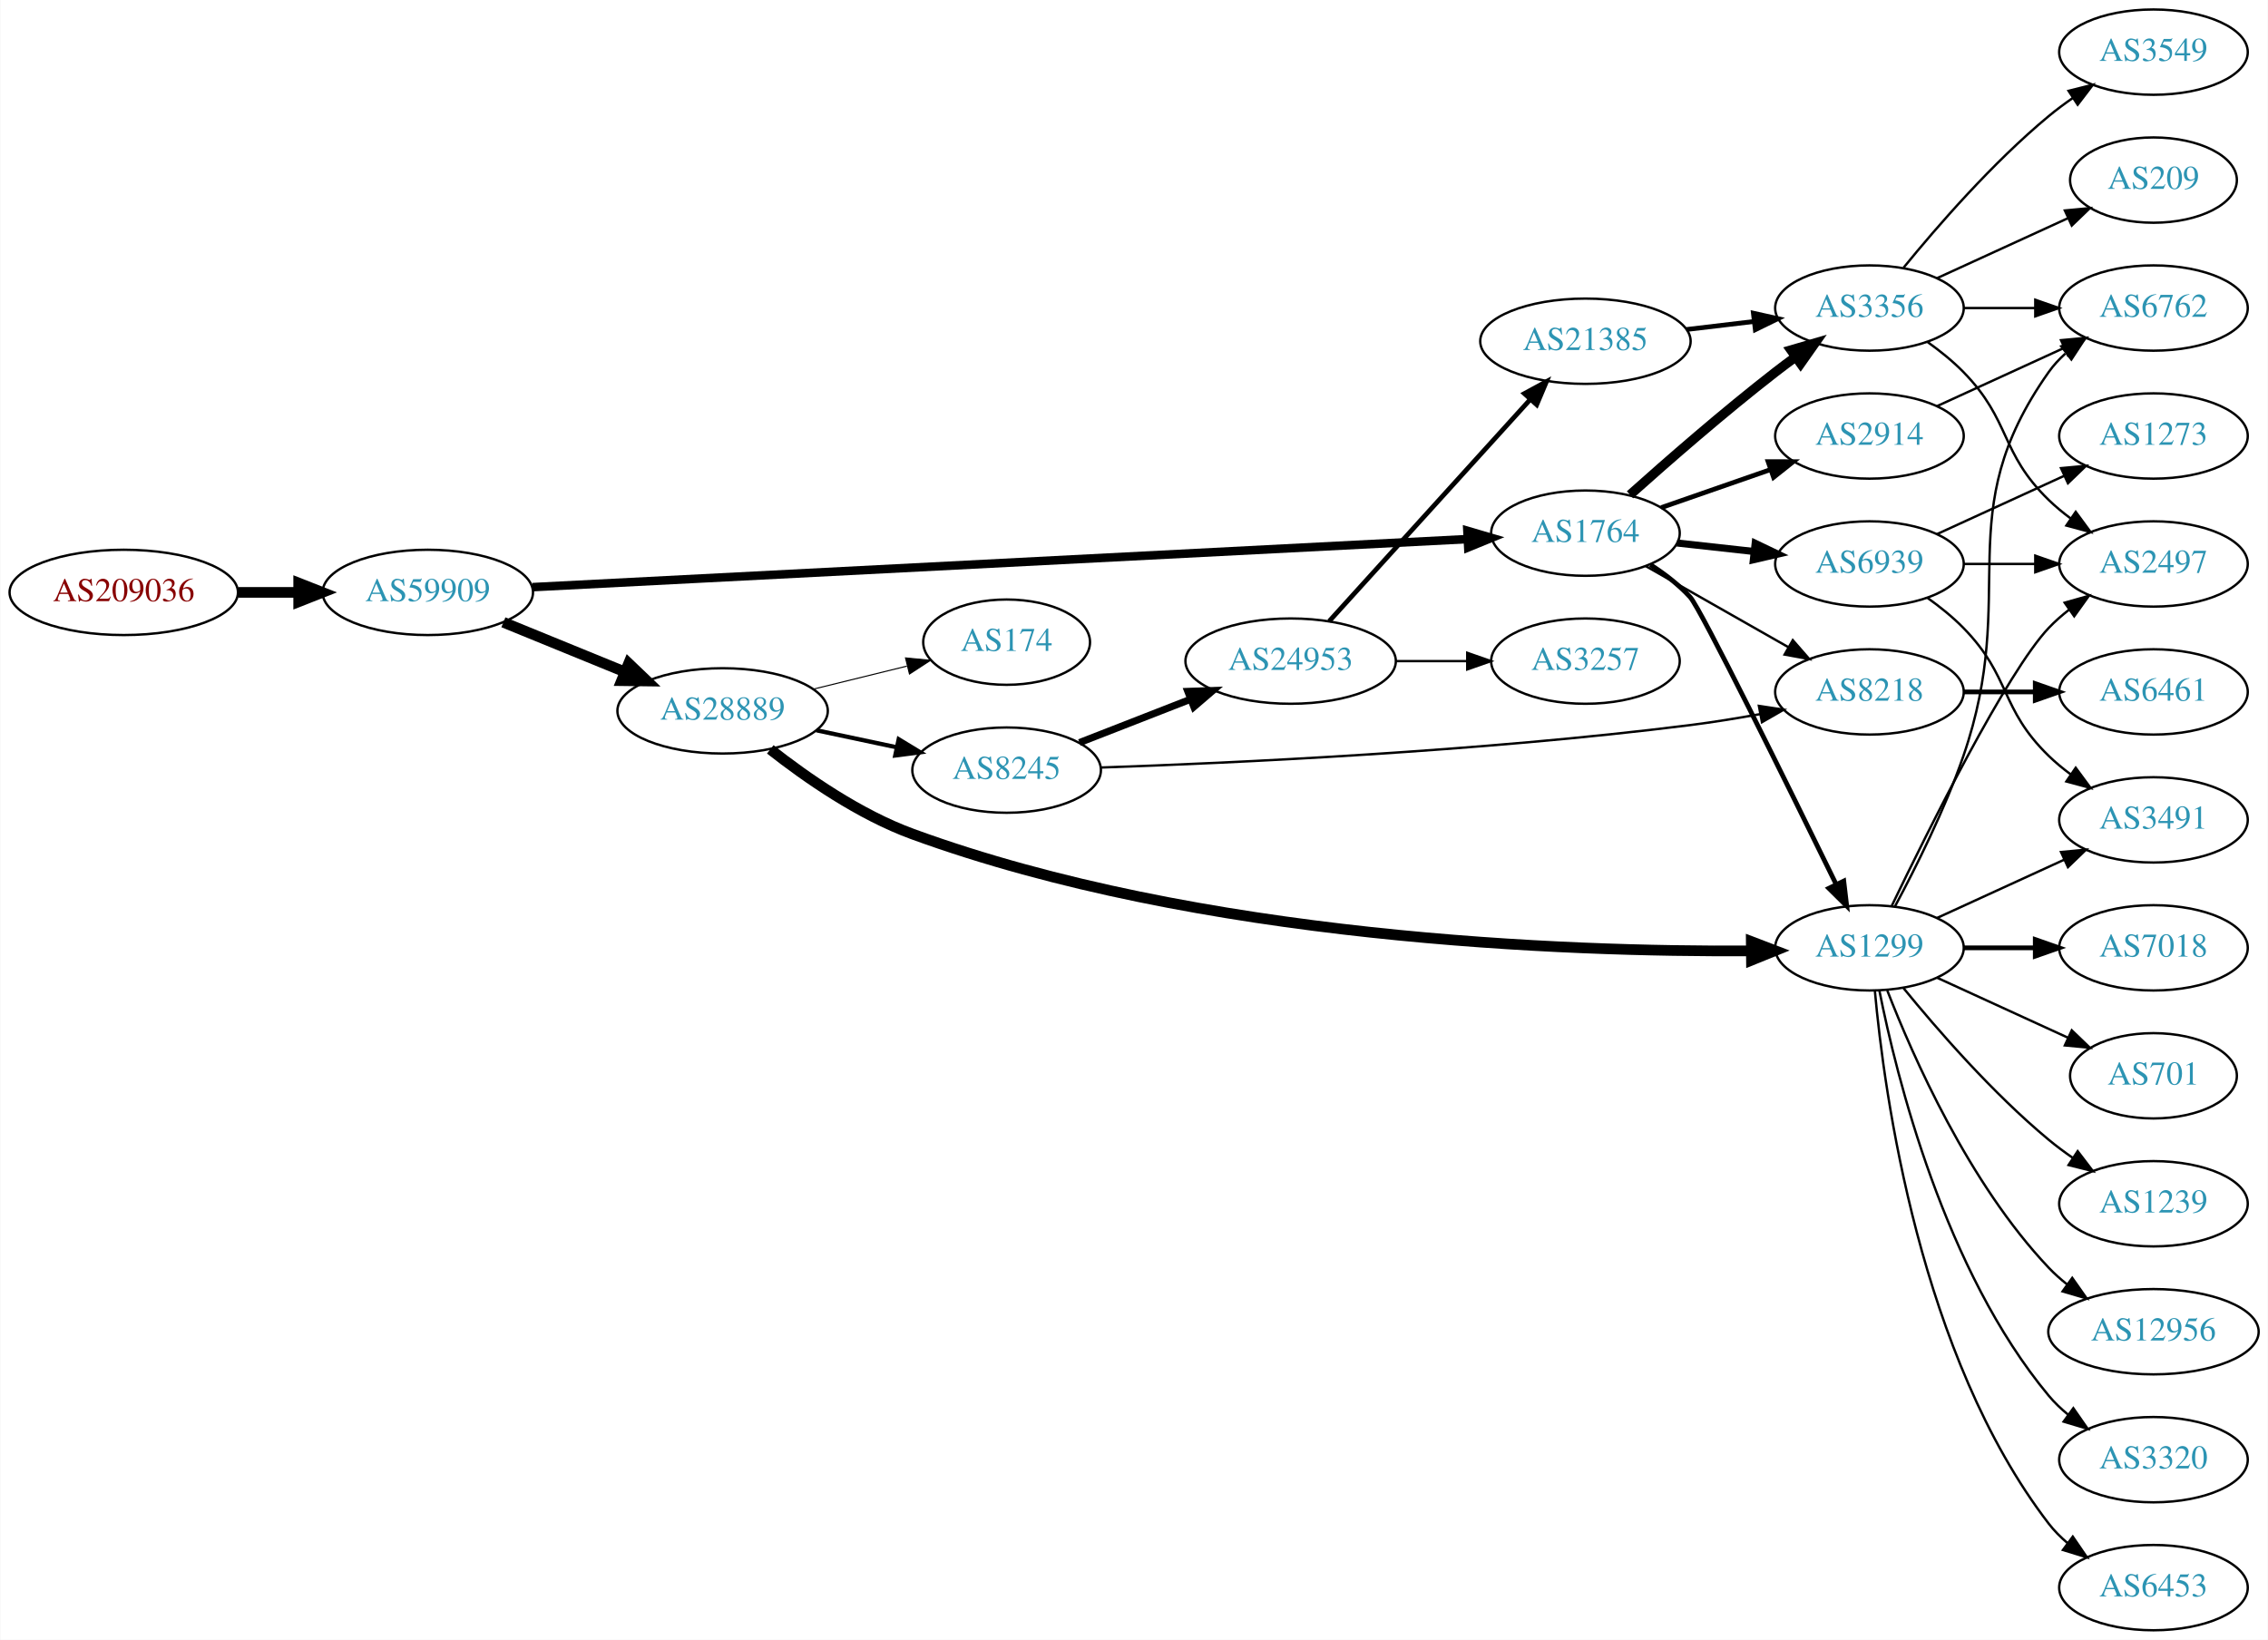
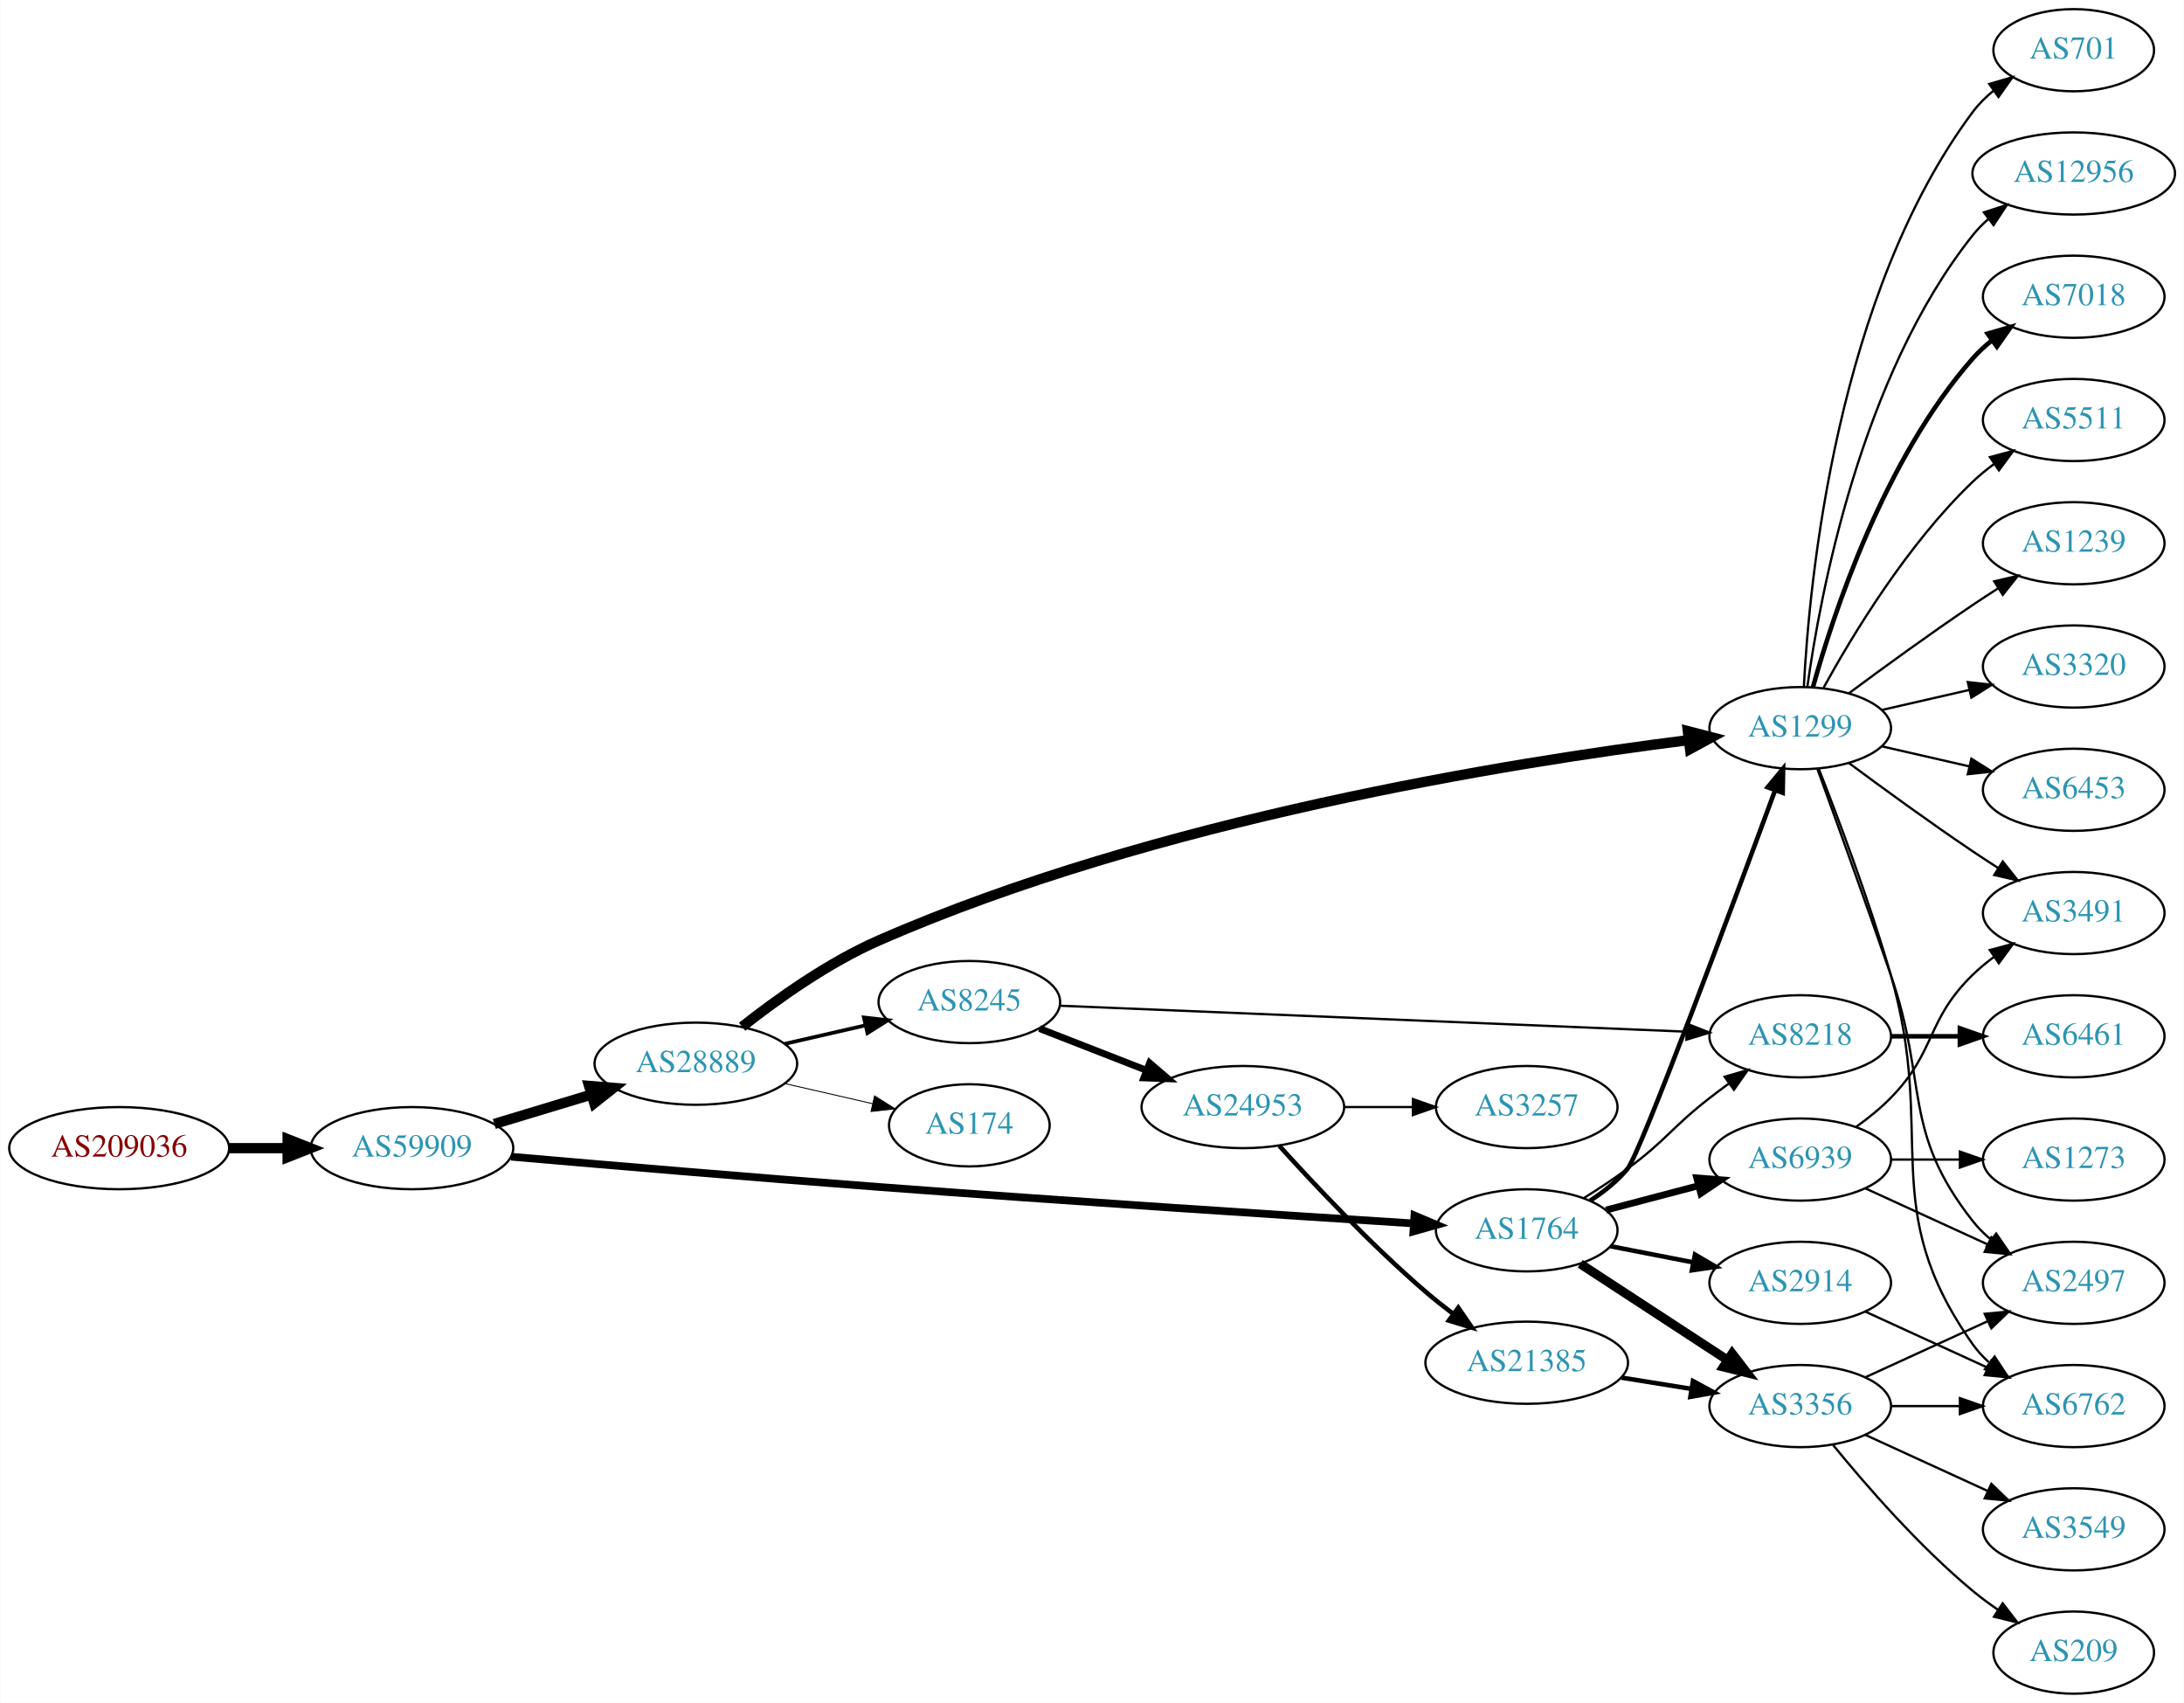
- <svg xmlns="http://www.w3.org/2000/svg" xmlns:xlink="http://www.w3.org/1999/xlink" width="957pt" height="692pt" viewBox="0.00 0.00 956.74 692.00">
-   <g id="graph0" class="graph" transform="scale(1 1) rotate(0) translate(4 688)">
-     <polygon fill="white" stroke="none" points="-4,4 -4,-688 952.738,-688 952.738,4 -4,4" />
+ <svg xmlns="http://www.w3.org/2000/svg" xmlns:xlink="http://www.w3.org/1999/xlink" width="957pt" height="746pt" viewBox="0.00 0.00 956.74 746.00">
+   <g id="graph0" class="graph" transform="scale(1 1) rotate(0) translate(4 742)">
+     <polygon fill="white" stroke="none" points="-4,4 -4,-742 952.738,-742 952.738,4 -4,4" />
    <g id="node1" class="node">
      <g id="a_node1">
        <a xlink:href="/asn/209036" xlink:title="AS209036 ~ Groebl Guenter [AT]">
-           <ellipse fill="#ffffff" stroke="black" cx="48.096" cy="-438" rx="48.192" ry="18" />
-           <text text-anchor="middle" x="48.096" y="-434.3" font-family="Times,serif" font-size="14.00" fill="#880000">AS209036</text>
+           <ellipse fill="#ffffff" stroke="black" cx="48.096" cy="-239" rx="48.192" ry="18" />
+           <text text-anchor="middle" x="48.096" y="-235.3" font-family="Times,serif" font-size="14.00" fill="#880000">AS209036</text>
        </a>
      </g>
    </g>
    <g id="node2" class="node">
      <g id="a_node2">
        <a xlink:href="/asn/59909" xlink:title="AS59909 ~ Tele-Tec GmbH [AT]">
-           <ellipse fill="#ffffff" stroke="black" cx="176.388" cy="-438" rx="44.393" ry="18" />
-           <text text-anchor="middle" x="176.388" y="-434.3" font-family="Times,serif" font-size="14.00" fill="#2c94b3">AS59909</text>
+           <ellipse fill="#ffffff" stroke="black" cx="176.388" cy="-239" rx="44.393" ry="18" />
+           <text text-anchor="middle" x="176.388" y="-235.3" font-family="Times,serif" font-size="14.00" fill="#2c94b3">AS59909</text>
        </a>
      </g>
    </g>
    <g id="edge1" class="edge">
-       <path fill="none" stroke="black" stroke-width="4.5" d="M96.481,-438C104.742,-438 113.386,-438 121.799,-438" />
-       <polygon fill="black" stroke="black" stroke-width="4.5" points="121.904,-441.938 131.904,-438 121.904,-434.063 121.904,-441.938" />
+       <path fill="none" stroke="black" stroke-width="4.5" d="M96.481,-239C104.742,-239 113.386,-239 121.799,-239" />
+       <polygon fill="black" stroke="black" stroke-width="4.5" points="121.904,-242.938 131.904,-239 121.904,-235.063 121.904,-242.938" />
    </g>
    <g id="node3" class="node">
      <g id="a_node3">
        <a xlink:href="/asn/28889" xlink:title="AS28889 ~ LINZNET-AS [AT]">
-           <ellipse fill="#ffffff" stroke="black" cx="300.78" cy="-388" rx="44.393" ry="18" />
-           <text text-anchor="middle" x="300.78" y="-384.3" font-family="Times,serif" font-size="14.00" fill="#2c94b3">AS28889</text>
+           <ellipse fill="#ffffff" stroke="black" cx="300.78" cy="-276" rx="44.393" ry="18" />
+           <text text-anchor="middle" x="300.78" y="-272.3" font-family="Times,serif" font-size="14.00" fill="#2c94b3">AS28889</text>
        </a>
      </g>
    </g>
    <g id="edge2" class="edge">
-       <path fill="none" stroke="black" stroke-width="4.5" d="M208.272,-425.383C223.782,-419.047 242.767,-411.291 259.416,-404.489" />
-       <polygon fill="black" stroke="black" stroke-width="4.5" points="261.137,-408.04 268.905,-400.613 258.158,-400.75 261.137,-408.04" />
+       <path fill="none" stroke="black" stroke-width="4.5" d="M212.46,-249.603C225.647,-253.589 240.827,-258.178 254.793,-262.4" />
+       <polygon fill="black" stroke="black" stroke-width="4.5" points="253.99,-266.271 264.702,-265.396 256.269,-258.733 253.99,-266.271" />
    </g>
    <g id="node4" class="node">
      <g id="a_node4">
        <a xlink:href="/asn/1764" xlink:title="AS1764 ~ NEXTLAYER-AS [AT]">
-           <ellipse fill="#ffffff" stroke="black" cx="664.857" cy="-463" rx="39.794" ry="18" />
-           <text text-anchor="middle" x="664.857" y="-459.3" font-family="Times,serif" font-size="14.00" fill="#2c94b3">AS1764</text>
+           <ellipse fill="#ffffff" stroke="black" cx="664.857" cy="-203" rx="39.794" ry="18" />
+           <text text-anchor="middle" x="664.857" y="-199.3" font-family="Times,serif" font-size="14.00" fill="#2c94b3">AS1764</text>
        </a>
      </g>
    </g>
    <g id="edge3" class="edge">
-       <path fill="none" stroke="black" stroke-width="3.6" d="M220.558,-440.219C310.996,-444.866 519.825,-455.598 615,-460.489" />
-       <polygon fill="black" stroke="black" stroke-width="3.6" points="615.046,-463.996 625.213,-461.014 615.405,-457.005 615.046,-463.996" />
+       <path fill="none" stroke="black" stroke-width="3.375" d="M219.874,-235.25C261.049,-231.664 325.271,-226.196 380.976,-222 463.224,-215.804 559.002,-209.579 615.357,-206.017" />
+       <polygon fill="black" stroke="black" stroke-width="3.375" points="615.649,-209.506 625.409,-205.384 615.208,-202.52 615.649,-209.506" />
    </g>
    <g id="node5" class="node">
      <g id="a_node5">
        <a xlink:href="/asn/8245" xlink:title="AS8245 ~ Video-Broadcast GmbH [AT]">
-           <ellipse fill="#ffffff" stroke="black" cx="420.622" cy="-363" rx="39.794" ry="18" />
-           <text text-anchor="middle" x="420.622" y="-359.3" font-family="Times,serif" font-size="14.00" fill="#2c94b3">AS8245</text>
+           <ellipse fill="#ffffff" stroke="black" cx="420.622" cy="-303" rx="39.794" ry="18" />
+           <text text-anchor="middle" x="420.622" y="-299.3" font-family="Times,serif" font-size="14.00" fill="#2c94b3">AS8245</text>
        </a>
      </g>
    </g>
    <g id="edge4" class="edge">
-       <path fill="none" stroke="black" stroke-width="1.8" d="M340.366,-379.814C351.158,-377.524 362.988,-375.015 374.14,-372.649" />
-       <polygon fill="black" stroke="black" stroke-width="1.8" points="375.085,-376.026 384.141,-370.527 373.632,-369.179 375.085,-376.026" />
+       <path fill="none" stroke="black" stroke-width="1.636" d="M339.714,-284.692C350.955,-287.267 363.368,-290.111 374.991,-292.774" />
+       <polygon fill="black" stroke="black" stroke-width="1.636" points="374.424,-296.235 384.953,-295.057 375.987,-289.412 374.424,-296.235" />
    </g>
    <g id="node6" class="node">
      <g id="a_node6">
        <a xlink:href="/asn/174" xlink:title="AS174 ~ Cogent Communications [US]">
-           <ellipse fill="#ffffff" stroke="black" cx="420.622" cy="-417" rx="35.194" ry="18" />
-           <text text-anchor="middle" x="420.622" y="-413.3" font-family="Times,serif" font-size="14.00" fill="#2c94b3">AS174</text>
+           <ellipse fill="#ffffff" stroke="black" cx="420.622" cy="-249" rx="35.194" ry="18" />
+           <text text-anchor="middle" x="420.622" y="-245.3" font-family="Times,serif" font-size="14.00" fill="#2c94b3">AS174</text>
        </a>
      </g>
    </g>
    <g id="edge5" class="edge">
-       <path fill="none" stroke="black" stroke-width="0.45" d="M339.066,-397.176C351.623,-400.266 365.702,-403.731 378.535,-406.889" />
-       <polygon fill="black" stroke="black" stroke-width="0.45" points="377.96,-410.352 388.506,-409.343 379.632,-403.554 377.96,-410.352" />
+       <path fill="none" stroke="black" stroke-width="0.409" d="M339.714,-267.308C352.032,-264.486 365.756,-261.342 378.307,-258.466" />
+       <polygon fill="black" stroke="black" stroke-width="0.409" points="379.106,-261.874 388.072,-256.229 377.543,-255.051 379.106,-261.874" />
    </g>
    <g id="node7" class="node">
      <g id="a_node7">
        <a xlink:href="/asn/1299" xlink:title="AS1299 ~ Telia Carrier [EU]">
-           <ellipse fill="#ffffff" stroke="black" cx="784.7" cy="-288" rx="39.794" ry="18" />
-           <text text-anchor="middle" x="784.7" y="-284.3" font-family="Times,serif" font-size="14.00" fill="#2c94b3">AS1299</text>
+           <ellipse fill="#ffffff" stroke="black" cx="784.7" cy="-423" rx="39.794" ry="18" />
+           <text text-anchor="middle" x="784.7" y="-419.3" font-family="Times,serif" font-size="14.00" fill="#2c94b3">AS1299</text>
        </a>
      </g>
    </g>
    <g id="edge6" class="edge">
-       <path fill="none" stroke="black" stroke-width="4.5" d="M320.899,-371.759C336.139,-359.771 358.57,-344.174 380.976,-336 502.432,-291.691 656.837,-286.249 734.444,-286.715" />
-       <polygon fill="black" stroke="black" stroke-width="4.5" points="734.836,-290.656 744.874,-286.816 734.913,-282.782 734.836,-290.656" />
-     </g>
-     <g id="edge22" class="edge">
-       <path fill="none" stroke="black" stroke-width="2" d="M692.272,-449.673C698.278,-445.823 704.284,-441.226 709.053,-436 713.531,-431.092 750.401,-356.232 770.594,-314.909" />
-       <polygon fill="black" stroke="black" stroke-width="2" points="773.862,-316.192 775.103,-305.67 767.571,-313.122 773.862,-316.192" />
+       <path fill="none" stroke="black" stroke-width="4.5" d="M321.069,-292.194C336.4,-304.283 358.872,-320.322 380.976,-330 502.298,-383.12 658.017,-407.985 735.47,-417.726" />
+       <polygon fill="black" stroke="black" stroke-width="4.5" points="735.463,-421.692 745.868,-419.001 736.422,-413.876 735.463,-421.692" />
+     </g>
+     <g id="edge14" class="edge">
+       <path fill="none" stroke="black" stroke-width="2" d="M692.644,-216.004C698.638,-219.864 704.546,-224.546 709.053,-230 714.604,-236.718 754.635,-344.158 773.68,-395.754" />
+       <polygon fill="black" stroke="black" stroke-width="2" points="770.45,-397.11 777.193,-405.282 777.018,-394.689 770.45,-397.11" />
    </g>
    <g id="node9" class="node">
      <g id="a_node9">
        <a xlink:href="/asn/8218" xlink:title="AS8218 ~ legacy Neotelecoms [FR]">
-           <ellipse fill="#ffffff" stroke="black" cx="784.7" cy="-396" rx="39.794" ry="18" />
-           <text text-anchor="middle" x="784.7" y="-392.3" font-family="Times,serif" font-size="14.00" fill="#2c94b3">AS8218</text>
-         </a>
-       </g>
-     </g>
-     <g id="edge25" class="edge">
-       <path fill="none" stroke="black" d="M690.274,-449.118C707.734,-439.191 731.434,-425.716 750.595,-414.822" />
-       <polygon fill="black" stroke="black" points="752.35,-417.85 759.314,-409.865 748.891,-411.765 752.35,-417.85" />
-     </g>
-     <g id="node12" class="node">
-       <g id="a_node12">
+           <ellipse fill="#ffffff" stroke="black" cx="784.7" cy="-288" rx="39.794" ry="18" />
+           <text text-anchor="middle" x="784.7" y="-284.3" font-family="Times,serif" font-size="14.00" fill="#2c94b3">AS8218</text>
+         </a>
+       </g>
+     </g>
+     <g id="edge16" class="edge">
+       <path fill="none" stroke="black" d="M690.052,-217.221C696.364,-221.173 703.071,-225.595 709.053,-230 726.055,-242.521 728.377,-248.048 745.053,-261 747.786,-263.123 750.671,-265.281 753.582,-267.405" />
+       <polygon fill="black" stroke="black" points="751.583,-270.278 761.754,-273.242 755.651,-264.581 751.583,-270.278" />
+     </g>
+     <g id="node13" class="node">
+       <g id="a_node13">
+         <a xlink:href="/asn/2914" xlink:title="AS2914 ~ NTT America, Inc. [US]">
+           <ellipse fill="#ffffff" stroke="black" cx="784.7" cy="-180" rx="39.794" ry="18" />
+           <text text-anchor="middle" x="784.7" y="-176.3" font-family="Times,serif" font-size="14.00" fill="#2c94b3">AS2914</text>
+         </a>
+       </g>
+     </g>
+     <g id="edge12" class="edge">
+       <path fill="none" stroke="black" stroke-width="2" d="M701.533,-196.037C712.965,-193.806 725.787,-191.303 737.84,-188.951" />
+       <polygon fill="black" stroke="black" stroke-width="2" points="738.593,-192.37 747.738,-187.019 737.252,-185.499 738.593,-192.37" />
+     </g>
+     <g id="node14" class="node">
+       <g id="a_node14">
        <a xlink:href="/asn/3356" xlink:title="AS3356 ~ Level 3 Parent, LLC [US]">
-           <ellipse fill="#ffffff" stroke="black" cx="784.7" cy="-558" rx="39.794" ry="18" />
-           <text text-anchor="middle" x="784.7" y="-554.3" font-family="Times,serif" font-size="14.00" fill="#2c94b3">AS3356</text>
-         </a>
-       </g>
-     </g>
-     <g id="edge24" class="edge">
-       <path fill="none" stroke="black" stroke-width="4" d="M683.671,-479.191C699.448,-493.311 723.286,-514.119 745.053,-531 747.788,-533.121 750.673,-535.278 753.585,-537.401" />
-       <polygon fill="black" stroke="black" stroke-width="4" points="751.586,-540.274 761.758,-543.236 755.654,-534.577 751.586,-540.274" />
-     </g>
-     <g id="node22" class="node">
-       <g id="a_node22">
-         <a xlink:href="/asn/2914" xlink:title="AS2914 ~ NTT America, Inc. [US]">
-           <ellipse fill="#ffffff" stroke="black" cx="784.7" cy="-504" rx="39.794" ry="18" />
-           <text text-anchor="middle" x="784.7" y="-500.3" font-family="Times,serif" font-size="14.00" fill="#2c94b3">AS2914</text>
-         </a>
-       </g>
-     </g>
-     <g id="edge21" class="edge">
-       <path fill="none" stroke="black" stroke-width="2" d="M696.819,-473.772C710.915,-478.677 727.792,-484.548 742.905,-489.807" />
-       <polygon fill="black" stroke="black" stroke-width="2" points="741.941,-493.177 752.535,-493.157 744.241,-486.566 741.941,-493.177" />
-     </g>
-     <g id="node23" class="node">
-       <g id="a_node23">
+           <ellipse fill="#ffffff" stroke="black" cx="784.7" cy="-126" rx="39.794" ry="18" />
+           <text text-anchor="middle" x="784.7" y="-122.3" font-family="Times,serif" font-size="14.00" fill="#2c94b3">AS3356</text>
+         </a>
+       </g>
+     </g>
+     <g id="edge13" class="edge">
+       <path fill="none" stroke="black" stroke-width="4" d="M688.3,-188.336C706.565,-176.401 732.542,-159.427 752.778,-146.205" />
+       <polygon fill="black" stroke="black" stroke-width="4" points="754.884,-149.01 761.34,-140.61 751.055,-143.15 754.884,-149.01" />
+     </g>
+     <g id="node15" class="node">
+       <g id="a_node15">
        <a xlink:href="/asn/6939" xlink:title="AS6939 ~ Hurricane Electric LLC [US]">
-           <ellipse fill="#ffffff" stroke="black" cx="784.7" cy="-450" rx="39.794" ry="18" />
-           <text text-anchor="middle" x="784.7" y="-446.3" font-family="Times,serif" font-size="14.00" fill="#2c94b3">AS6939</text>
-         </a>
-       </g>
-     </g>
-     <g id="edge23" class="edge">
-       <path fill="none" stroke="black" stroke-width="3" d="M703.467,-458.851C713.778,-457.713 725.096,-456.465 735.896,-455.274" />
-       <polygon fill="black" stroke="black" stroke-width="3" points="736.487,-458.73 746.043,-454.154 735.719,-451.772 736.487,-458.73" />
+           <ellipse fill="#ffffff" stroke="black" cx="784.7" cy="-234" rx="39.794" ry="18" />
+           <text text-anchor="middle" x="784.7" y="-230.3" font-family="Times,serif" font-size="14.00" fill="#2c94b3">AS6939</text>
+         </a>
+       </g>
+     </g>
+     <g id="edge15" class="edge">
+       <path fill="none" stroke="black" stroke-width="3" d="M699.626,-211.883C712.2,-215.191 726.655,-218.994 739.993,-222.502" />
+       <polygon fill="black" stroke="black" stroke-width="3" points="739.364,-225.956 749.926,-225.115 741.145,-219.186 739.364,-225.956" />
    </g>
    <g id="node8" class="node">
      <g id="a_node8">
        <a xlink:href="/asn/24953" xlink:title="AS24953 ~ AS MACRO: AS-24953 (customers) [AT]">
-           <ellipse fill="#ffffff" stroke="black" cx="540.465" cy="-409" rx="44.393" ry="18" />
-           <text text-anchor="middle" x="540.465" y="-405.3" font-family="Times,serif" font-size="14.00" fill="#2c94b3">AS24953</text>
+           <ellipse fill="#ffffff" stroke="black" cx="540.465" cy="-257" rx="44.393" ry="18" />
+           <text text-anchor="middle" x="540.465" y="-253.3" font-family="Times,serif" font-size="14.00" fill="#2c94b3">AS24953</text>
        </a>
      </g>
    </g>
    <g id="edge7" class="edge">
-       <path fill="none" stroke="black" stroke-width="3" d="M451.359,-374.608C465.588,-380.162 482.855,-386.902 498.319,-392.939" />
-       <polygon fill="black" stroke="black" stroke-width="3" points="497.084,-396.214 507.672,-396.59 499.629,-389.693 497.084,-396.214" />
+       <path fill="none" stroke="black" stroke-width="3" d="M451.359,-291.392C465.588,-285.838 482.855,-279.098 498.319,-273.061" />
+       <polygon fill="black" stroke="black" stroke-width="3" points="499.629,-276.307 507.672,-269.41 497.084,-269.786 499.629,-276.307" />
    </g>
    <g id="edge8" class="edge">
-       <path fill="none" stroke="black" d="M460.35,-364.093C515.688,-365.986 620.489,-370.808 709.053,-382 718.665,-383.215 728.908,-384.885 738.629,-386.65" />
-       <polygon fill="black" stroke="black" points="738.048,-390.102 748.522,-388.508 739.34,-383.222 738.048,-390.102" />
-     </g>
-     <g id="node13" class="node">
-       <g id="a_node13">
-         <a xlink:href="/asn/6453" xlink:title="AS6453 ~ TATA COMMUNICATIONS (AMERICA) INC [US]">
-           <ellipse fill="#ffffff" stroke="black" cx="904.542" cy="-18" rx="39.794" ry="18" />
-           <text text-anchor="middle" x="904.542" y="-14.3" font-family="Times,serif" font-size="14.00" fill="#2c94b3">AS6453</text>
-         </a>
-       </g>
-     </g>
-     <g id="edge12" class="edge">
-       <path fill="none" stroke="black" d="M786.983,-269.883C790.882,-226.668 805.899,-115.869 860.346,-45 862.636,-42.02 865.356,-39.284 868.3,-36.795" />
-       <polygon fill="black" stroke="black" points="870.494,-39.527 876.477,-30.782 866.347,-33.888 870.494,-39.527" />
-     </g>
-     <g id="node14" class="node">
-       <g id="a_node14">
-         <a xlink:href="/asn/7018" xlink:title="AS7018 ~ AT&amp;T Services, Inc. [US]">
-           <ellipse fill="#ffffff" stroke="black" cx="904.542" cy="-288" rx="39.794" ry="18" />
-           <text text-anchor="middle" x="904.542" y="-284.3" font-family="Times,serif" font-size="14.00" fill="#2c94b3">AS7018</text>
-         </a>
-       </g>
-     </g>
-     <g id="edge13" class="edge">
-       <path fill="none" stroke="black" stroke-width="2" d="M824.612,-288C834.166,-288 844.515,-288 854.478,-288" />
-       <polygon fill="black" stroke="black" stroke-width="2" points="854.67,-291.5 864.67,-288 854.67,-284.5 854.67,-291.5" />
-     </g>
-     <g id="node15" class="node">
-       <g id="a_node15">
-         <a xlink:href="/asn/701" xlink:title="AS701 ~ UUNET [US]">
-           <ellipse fill="#ffffff" stroke="black" cx="904.542" cy="-234" rx="35.194" ry="18" />
-           <text text-anchor="middle" x="904.542" y="-230.3" font-family="Times,serif" font-size="14.00" fill="#2c94b3">AS701</text>
-         </a>
-       </g>
-     </g>
-     <g id="edge14" class="edge">
-       <path fill="none" stroke="black" d="M813.328,-275.339C829.745,-267.817 850.726,-258.202 868.323,-250.139" />
-       <polygon fill="black" stroke="black" points="870.067,-253.189 877.7,-245.842 867.151,-246.826 870.067,-253.189" />
+       <path fill="none" stroke="black" d="M460.371,-301.395C526.707,-298.647 661.898,-293.046 734.686,-290.031" />
+       <polygon fill="black" stroke="black" points="735.11,-293.516 744.956,-289.605 734.82,-286.522 735.11,-293.516" />
    </g>
    <g id="node16" class="node">
      <g id="a_node16">
-         <a xlink:href="/asn/1239" xlink:title="AS1239 ~ Sprint [US]">
-           <ellipse fill="#ffffff" stroke="black" cx="904.542" cy="-180" rx="39.794" ry="18" />
-           <text text-anchor="middle" x="904.542" y="-176.3" font-family="Times,serif" font-size="14.00" fill="#2c94b3">AS1239</text>
-         </a>
-       </g>
-     </g>
-     <g id="edge15" class="edge">
-       <path fill="none" stroke="black" d="M799.119,-270.935C813.233,-253.625 836.648,-226.655 860.346,-207 863.562,-204.332 867.063,-201.73 870.633,-199.259" />
-       <polygon fill="black" stroke="black" points="872.557,-202.183 878.99,-193.764 868.711,-196.334 872.557,-202.183" />
+         <a xlink:href="/asn/701" xlink:title="AS701 ~ UUNET [US]">
+           <ellipse fill="#ffffff" stroke="black" cx="904.542" cy="-720" rx="35.194" ry="18" />
+           <text text-anchor="middle" x="904.542" y="-716.3" font-family="Times,serif" font-size="14.00" fill="#2c94b3">AS701</text>
+         </a>
+       </g>
+     </g>
+     <g id="edge17" class="edge">
+       <path fill="none" stroke="black" d="M786.291,-441.023C788.668,-487.412 800.586,-612.893 860.346,-693 862.904,-696.429 866.038,-699.526 869.438,-702.295" />
+       <polygon fill="black" stroke="black" points="867.529,-705.232 877.712,-708.159 871.577,-699.521 867.529,-705.232" />
    </g>
    <g id="node17" class="node">
      <g id="a_node17">
        <a xlink:href="/asn/12956" xlink:title="AS12956 ~ TELXIUS [ES]">
-           <ellipse fill="#ffffff" stroke="black" cx="904.542" cy="-126" rx="44.393" ry="18" />
-           <text text-anchor="middle" x="904.542" y="-122.3" font-family="Times,serif" font-size="14.00" fill="#2c94b3">AS12956</text>
-         </a>
-       </g>
-     </g>
-     <g id="edge16" class="edge">
-       <path fill="none" stroke="black" d="M792.223,-270.006C802.973,-242.272 826.63,-188.571 860.346,-153 862.73,-150.485 865.397,-148.107 868.203,-145.883" />
-       <polygon fill="black" stroke="black" points="870.272,-148.707 876.365,-140.039 866.196,-143.015 870.272,-148.707" />
+           <ellipse fill="#ffffff" stroke="black" cx="904.542" cy="-666" rx="44.393" ry="18" />
+           <text text-anchor="middle" x="904.542" y="-662.3" font-family="Times,serif" font-size="14.00" fill="#2c94b3">AS12956</text>
+         </a>
+       </g>
+     </g>
+     <g id="edge18" class="edge">
+       <path fill="none" stroke="black" d="M787.839,-441.17C793.339,-480.974 811.164,-577.233 860.346,-639 862.384,-641.56 864.736,-643.944 867.267,-646.149" />
+       <polygon fill="black" stroke="black" points="865.188,-648.965 875.269,-652.227 869.422,-643.391 865.188,-648.965" />
    </g>
    <g id="node18" class="node">
      <g id="a_node18">
-         <a xlink:href="/asn/3320" xlink:title="AS3320 ~ DTAG [DE]">
-           <ellipse fill="#ffffff" stroke="black" cx="904.542" cy="-72" rx="39.794" ry="18" />
-           <text text-anchor="middle" x="904.542" y="-68.3" font-family="Times,serif" font-size="14.00" fill="#2c94b3">AS3320</text>
-         </a>
-       </g>
-     </g>
-     <g id="edge17" class="edge">
-       <path fill="none" stroke="black" d="M788.898,-269.927C796.061,-233.859 816.336,-151.875 860.346,-99 862.751,-96.111 865.547,-93.437 868.54,-90.987" />
-       <polygon fill="black" stroke="black" points="870.729,-93.722 876.783,-85.027 866.628,-88.05 870.729,-93.722" />
+         <a xlink:href="/asn/6762" xlink:title="AS6762 ~ TELECOM ITALIA SPARKLE S.p.A. [IT]">
+           <ellipse fill="#ffffff" stroke="black" cx="904.542" cy="-126" rx="39.794" ry="18" />
+           <text text-anchor="middle" x="904.542" y="-122.3" font-family="Times,serif" font-size="14.00" fill="#2c94b3">AS6762</text>
+         </a>
+       </g>
+     </g>
+     <g id="edge19" class="edge">
+       <path fill="none" stroke="black" d="M792.821,-405.261C801.157,-384.044 815.008,-347.334 824.346,-315 844.811,-244.14 817.767,-213.225 860.346,-153 862.337,-150.184 864.724,-147.599 867.34,-145.24" />
+       <polygon fill="black" stroke="black" points="869.893,-147.694 875.708,-138.838 865.639,-142.135 869.893,-147.694" />
    </g>
    <g id="node19" class="node">
      <g id="a_node19">
+         <a xlink:href="/asn/2497" xlink:title="AS2497 ~ Internet Initiative Japan Inc. [JP]">
+           <ellipse fill="#ffffff" stroke="black" cx="904.542" cy="-180" rx="39.794" ry="18" />
+           <text text-anchor="middle" x="904.542" y="-176.3" font-family="Times,serif" font-size="14.00" fill="#2c94b3">AS2497</text>
+         </a>
+       </g>
+     </g>
+     <g id="edge20" class="edge">
+       <path fill="none" stroke="black" d="M792.248,-405.079C800.033,-383.688 813.355,-346.81 824.346,-315 840.87,-267.178 829.047,-246.754 860.346,-207 862.671,-204.047 865.415,-201.33 868.374,-198.853" />
+       <polygon fill="black" stroke="black" points="870.567,-201.585 876.57,-192.855 866.433,-195.936 870.567,-201.585" />
+     </g>
+     <g id="node20" class="node">
+       <g id="a_node20">
        <a xlink:href="/asn/3491" xlink:title="AS3491 ~ PCCW Global, Inc. [US]">
          <ellipse fill="#ffffff" stroke="black" cx="904.542" cy="-342" rx="39.794" ry="18" />
          <text text-anchor="middle" x="904.542" y="-338.3" font-family="Times,serif" font-size="14.00" fill="#2c94b3">AS3491</text>
        </a>
      </g>
    </g>
-     <g id="edge18" class="edge">
-       <path fill="none" stroke="black" d="M813.328,-300.661C829.285,-307.973 849.556,-317.261 866.839,-325.181" />
-       <polygon fill="black" stroke="black" points="865.537,-328.435 876.086,-329.419 868.453,-322.071 865.537,-328.435" />
-     </g>
-     <g id="node20" class="node">
-       <g id="a_node20">
-         <a xlink:href="/asn/6762" xlink:title="AS6762 ~ TELECOM ITALIA SPARKLE S.p.A. [IT]">
-           <ellipse fill="#ffffff" stroke="black" cx="904.542" cy="-558" rx="39.794" ry="18" />
-           <text text-anchor="middle" x="904.542" y="-554.3" font-family="Times,serif" font-size="14.00" fill="#2c94b3">AS6762</text>
-         </a>
-       </g>
-     </g>
-     <g id="edge19" class="edge">
-       <path fill="none" stroke="black" d="M795.492,-305.526C804.13,-321.611 816.527,-346.315 824.346,-369 848.38,-438.731 817.767,-470.775 860.346,-531 862.337,-533.816 864.724,-536.401 867.34,-538.76" />
-       <polygon fill="black" stroke="black" points="865.639,-541.865 875.708,-545.162 869.893,-536.306 865.639,-541.865" />
+     <g id="edge21" class="edge">
+       <path fill="none" stroke="black" d="M806.03,-407.723C820.892,-396.696 841.637,-381.593 860.346,-369 863.895,-366.611 867.645,-364.161 871.394,-361.758" />
+       <polygon fill="black" stroke="black" points="873.462,-364.591 880.042,-356.288 869.72,-358.675 873.462,-364.591" />
    </g>
    <g id="node21" class="node">
      <g id="a_node21">
-         <a xlink:href="/asn/2497" xlink:title="AS2497 ~ Internet Initiative Japan Inc. [JP]">
+         <a xlink:href="/asn/7018" xlink:title="AS7018 ~ AT&amp;T Services, Inc. [US]">
+           <ellipse fill="#ffffff" stroke="black" cx="904.542" cy="-612" rx="39.794" ry="18" />
+           <text text-anchor="middle" x="904.542" y="-608.3" font-family="Times,serif" font-size="14.00" fill="#2c94b3">AS7018</text>
+         </a>
+       </g>
+     </g>
+     <g id="edge22" class="edge">
+       <path fill="none" stroke="black" stroke-width="2" d="M790.272,-440.946C799.178,-472.995 821.462,-540.842 860.346,-585 862.83,-587.821 865.68,-590.449 868.705,-592.871" />
+       <polygon fill="black" stroke="black" stroke-width="2" points="866.823,-595.828 876.995,-598.791 870.891,-590.131 866.823,-595.828" />
+     </g>
+     <g id="node22" class="node">
+       <g id="a_node22">
+         <a xlink:href="/asn/5511" xlink:title="AS5511 ~ Orange S.A. [FR]">
+           <ellipse fill="#ffffff" stroke="black" cx="904.542" cy="-558" rx="39.794" ry="18" />
+           <text text-anchor="middle" x="904.542" y="-554.3" font-family="Times,serif" font-size="14.00" fill="#2c94b3">AS5511</text>
+         </a>
+       </g>
+     </g>
+     <g id="edge23" class="edge">
+       <path fill="none" stroke="black" d="M794.941,-440.713C807.486,-463.561 831.663,-503.611 860.346,-531 863.214,-533.739 866.403,-536.347 869.712,-538.785" />
+       <polygon fill="black" stroke="black" points="867.836,-541.742 878.071,-544.477 871.775,-535.956 867.836,-541.742" />
+     </g>
+     <g id="node23" class="node">
+       <g id="a_node23">
+         <a xlink:href="/asn/1239" xlink:title="AS1239 ~ Sprint [US]">
+           <ellipse fill="#ffffff" stroke="black" cx="904.542" cy="-504" rx="39.794" ry="18" />
+           <text text-anchor="middle" x="904.542" y="-500.3" font-family="Times,serif" font-size="14.00" fill="#2c94b3">AS1239</text>
+         </a>
+       </g>
+     </g>
+     <g id="edge24" class="edge">
+       <path fill="none" stroke="black" d="M806.03,-438.277C820.892,-449.304 841.637,-464.407 860.346,-477 863.895,-479.389 867.645,-481.839 871.394,-484.242" />
+       <polygon fill="black" stroke="black" points="869.72,-487.325 880.042,-489.712 873.462,-481.409 869.72,-487.325" />
+     </g>
+     <g id="node24" class="node">
+       <g id="a_node24">
+         <a xlink:href="/asn/3320" xlink:title="AS3320 ~ DTAG [DE]">
          <ellipse fill="#ffffff" stroke="black" cx="904.542" cy="-450" rx="39.794" ry="18" />
-           <text text-anchor="middle" x="904.542" y="-446.3" font-family="Times,serif" font-size="14.00" fill="#2c94b3">AS2497</text>
-         </a>
-       </g>
-     </g>
-     <g id="edge20" class="edge">
-       <path fill="none" stroke="black" d="M794.047,-305.595C809.514,-337.732 842.659,-404.34 860.346,-423 862.932,-425.728 865.849,-428.294 868.917,-430.677" />
-       <polygon fill="black" stroke="black" points="867.072,-433.658 877.266,-436.543 871.096,-427.93 867.072,-433.658" />
+           <text text-anchor="middle" x="904.542" y="-446.3" font-family="Times,serif" font-size="14.00" fill="#2c94b3">AS3320</text>
+         </a>
+       </g>
+     </g>
+     <g id="edge25" class="edge">
+       <path fill="none" stroke="black" d="M820.419,-430.955C832.419,-433.704 846.04,-436.825 858.732,-439.733" />
+       <polygon fill="black" stroke="black" points="858.135,-443.187 868.664,-442.009 859.698,-436.364 858.135,-443.187" />
+     </g>
+     <g id="node25" class="node">
+       <g id="a_node25">
+         <a xlink:href="/asn/6453" xlink:title="AS6453 ~ TATA COMMUNICATIONS (AMERICA) INC [US]">
+           <ellipse fill="#ffffff" stroke="black" cx="904.542" cy="-396" rx="39.794" ry="18" />
+           <text text-anchor="middle" x="904.542" y="-392.3" font-family="Times,serif" font-size="14.00" fill="#2c94b3">AS6453</text>
+         </a>
+       </g>
+     </g>
+     <g id="edge26" class="edge">
+       <path fill="none" stroke="black" d="M820.419,-415.045C832.419,-412.296 846.04,-409.175 858.732,-406.267" />
+       <polygon fill="black" stroke="black" points="859.698,-409.636 868.664,-403.991 858.135,-402.813 859.698,-409.636" />
    </g>
    <g id="node10" class="node">
      <g id="a_node10">
-         <a xlink:href="/asn/21385" xlink:title="AS21385 ~ Trusted Network GmbH [DE]">
-           <ellipse fill="#ffffff" stroke="black" cx="664.857" cy="-544" rx="44.393" ry="18" />
-           <text text-anchor="middle" x="664.857" y="-540.3" font-family="Times,serif" font-size="14.00" fill="#2c94b3">AS21385</text>
+         <a xlink:href="/asn/3257" xlink:title="AS3257 ~ GTT [DE]">
+           <ellipse fill="#ffffff" stroke="black" cx="664.857" cy="-257" rx="39.794" ry="18" />
+           <text text-anchor="middle" x="664.857" y="-253.3" font-family="Times,serif" font-size="14.00" fill="#2c94b3">AS3257</text>
        </a>
      </g>
    </g>
    <g id="edge9" class="edge">
-       <path fill="none" stroke="black" stroke-width="2" d="M556.718,-425.825C578.065,-449.37 616.987,-492.302 641.578,-519.426" />
-       <polygon fill="black" stroke="black" stroke-width="2" points="639.101,-521.905 648.411,-526.963 644.287,-517.204 639.101,-521.905" />
+       <path fill="none" stroke="black" d="M584.96,-257C594.649,-257 604.986,-257 614.879,-257" />
+       <polygon fill="black" stroke="black" points="614.982,-260.5 624.982,-257 614.982,-253.5 614.982,-260.5" />
    </g>
    <g id="node11" class="node">
      <g id="a_node11">
-         <a xlink:href="/asn/3257" xlink:title="AS3257 ~ GTT [DE]">
-           <ellipse fill="#ffffff" stroke="black" cx="664.857" cy="-409" rx="39.794" ry="18" />
-           <text text-anchor="middle" x="664.857" y="-405.3" font-family="Times,serif" font-size="14.00" fill="#2c94b3">AS3257</text>
+         <a xlink:href="/asn/21385" xlink:title="AS21385 ~ Trusted Network GmbH [DE]">
+           <ellipse fill="#ffffff" stroke="black" cx="664.857" cy="-145" rx="44.393" ry="18" />
+           <text text-anchor="middle" x="664.857" y="-141.3" font-family="Times,serif" font-size="14.00" fill="#2c94b3">AS21385</text>
        </a>
      </g>
    </g>
    <g id="edge10" class="edge">
-       <path fill="none" stroke="black" d="M584.96,-409C594.649,-409 604.986,-409 614.879,-409" />
-       <polygon fill="black" stroke="black" points="614.982,-412.5 624.982,-409 614.982,-405.5 614.982,-412.5" />
-     </g>
-     <g id="node24" class="node">
-       <g id="a_node24">
+       <path fill="none" stroke="black" stroke-width="2" d="M556.452,-240.02C571.82,-223.017 596.788,-196.501 620.661,-176 624.403,-172.786 628.465,-169.564 632.55,-166.476" />
+       <polygon fill="black" stroke="black" stroke-width="2" points="634.879,-169.108 640.874,-160.372 630.74,-163.463 634.879,-169.108" />
+     </g>
+     <g id="node12" class="node">
+       <g id="a_node12">
        <a xlink:href="/asn/6461" xlink:title="AS6461 ~ Zayo Bandwidth [US]">
-           <ellipse fill="#ffffff" stroke="black" cx="904.542" cy="-396" rx="39.794" ry="18" />
-           <text text-anchor="middle" x="904.542" y="-392.3" font-family="Times,serif" font-size="14.00" fill="#2c94b3">AS6461</text>
-         </a>
-       </g>
-     </g>
-     <g id="edge26" class="edge">
-       <path fill="none" stroke="black" stroke-width="2" d="M824.612,-396C834.166,-396 844.515,-396 854.478,-396" />
-       <polygon fill="black" stroke="black" stroke-width="2" points="854.67,-399.5 864.67,-396 854.67,-392.5 854.67,-399.5" />
+           <ellipse fill="#ffffff" stroke="black" cx="904.542" cy="-288" rx="39.794" ry="18" />
+           <text text-anchor="middle" x="904.542" y="-284.3" font-family="Times,serif" font-size="14.00" fill="#2c94b3">AS6461</text>
+         </a>
+       </g>
    </g>
    <g id="edge11" class="edge">
-       <path fill="none" stroke="black" stroke-width="2" d="M707.404,-548.936C716.65,-550.034 726.523,-551.207 735.994,-552.332" />
-       <polygon fill="black" stroke="black" stroke-width="2" points="735.722,-555.825 746.065,-553.529 736.548,-548.874 735.722,-555.825" />
-     </g>
-     <g id="edge30" class="edge">
-       <path fill="none" stroke="black" d="M824.612,-558C834.166,-558 844.515,-558 854.478,-558" />
-       <polygon fill="black" stroke="black" points="854.67,-561.5 864.67,-558 854.67,-554.5 854.67,-561.5" />
+       <path fill="none" stroke="black" stroke-width="2" d="M824.612,-288C834.166,-288 844.515,-288 854.478,-288" />
+       <polygon fill="black" stroke="black" stroke-width="2" points="854.67,-291.5 864.67,-288 854.67,-284.5 854.67,-291.5" />
+     </g>
+     <g id="edge27" class="edge">
+       <path fill="none" stroke="black" stroke-width="2" d="M706.412,-138.461C716.298,-136.867 726.952,-135.15 737.095,-133.514" />
+       <polygon fill="black" stroke="black" stroke-width="2" points="737.706,-136.961 747.022,-131.914 736.592,-130.05 737.706,-136.961" />
+     </g>
+     <g id="edge32" class="edge">
+       <path fill="none" stroke="black" d="M813.328,-167.339C829.285,-160.027 849.556,-150.739 866.839,-142.819" />
+       <polygon fill="black" stroke="black" points="868.453,-145.929 876.086,-138.581 865.537,-139.565 868.453,-145.929" />
+     </g>
+     <g id="edge31" class="edge">
+       <path fill="none" stroke="black" d="M824.612,-126C834.166,-126 844.515,-126 854.478,-126" />
+       <polygon fill="black" stroke="black" points="854.67,-129.5 864.67,-126 854.67,-122.5 854.67,-129.5" />
    </g>
    <g id="edge29" class="edge">
-       <path fill="none" stroke="black" d="M809.294,-543.611C814.55,-539.852 819.881,-535.563 824.346,-531 844.518,-510.383 839.653,-497.094 860.346,-477 863.191,-474.237 866.365,-471.614 869.665,-469.166" />
-       <polygon fill="black" stroke="black" points="871.731,-471.994 878.013,-463.462 867.782,-466.214 871.731,-471.994" />
-     </g>
-     <g id="node25" class="node">
-       <g id="a_node25">
-         <a xlink:href="/asn/3549" xlink:title="AS3549 ~ Level 3 Parent, LLC [US]">
-           <ellipse fill="#ffffff" stroke="black" cx="904.542" cy="-666" rx="39.794" ry="18" />
-           <text text-anchor="middle" x="904.542" y="-662.3" font-family="Times,serif" font-size="14.00" fill="#2c94b3">AS3549</text>
-         </a>
-       </g>
-     </g>
-     <g id="edge27" class="edge">
-       <path fill="none" stroke="black" d="M799.119,-575.065C813.233,-592.375 836.648,-619.345 860.346,-639 863.562,-641.668 867.063,-644.27 870.633,-646.741" />
-       <polygon fill="black" stroke="black" points="868.711,-649.666 878.99,-652.236 872.557,-643.817 868.711,-649.666" />
+       <path fill="none" stroke="black" d="M813.328,-138.661C829.285,-145.973 849.556,-155.261 866.839,-163.181" />
+       <polygon fill="black" stroke="black" points="865.537,-166.435 876.086,-167.419 868.453,-160.071 865.537,-166.435" />
    </g>
    <g id="node26" class="node">
      <g id="a_node26">
-         <a xlink:href="/asn/209" xlink:title="AS209 ~ CenturyLink Communications, LLC [US]">
-           <ellipse fill="#ffffff" stroke="black" cx="904.542" cy="-612" rx="35.194" ry="18" />
-           <text text-anchor="middle" x="904.542" y="-608.3" font-family="Times,serif" font-size="14.00" fill="#2c94b3">AS209</text>
+         <a xlink:href="/asn/3549" xlink:title="AS3549 ~ Level 3 Parent, LLC [US]">
+           <ellipse fill="#ffffff" stroke="black" cx="904.542" cy="-72" rx="39.794" ry="18" />
+           <text text-anchor="middle" x="904.542" y="-68.3" font-family="Times,serif" font-size="14.00" fill="#2c94b3">AS3549</text>
        </a>
      </g>
    </g>
    <g id="edge28" class="edge">
-       <path fill="none" stroke="black" d="M813.328,-570.661C829.745,-578.183 850.726,-587.798 868.323,-595.861" />
-       <polygon fill="black" stroke="black" points="867.151,-599.174 877.7,-600.158 870.067,-592.811 867.151,-599.174" />
-     </g>
-     <g id="edge34" class="edge">
-       <path fill="none" stroke="black" d="M813.328,-516.661C829.285,-523.973 849.556,-533.261 866.839,-541.181" />
-       <polygon fill="black" stroke="black" points="865.537,-544.435 876.086,-545.419 868.453,-538.071 865.537,-544.435" />
-     </g>
-     <g id="edge31" class="edge">
-       <path fill="none" stroke="black" d="M809.294,-435.611C814.55,-431.852 819.881,-427.563 824.346,-423 844.518,-402.383 839.653,-389.094 860.346,-369 863.191,-366.237 866.365,-363.614 869.665,-361.166" />
-       <polygon fill="black" stroke="black" points="871.731,-363.994 878.013,-355.462 867.782,-358.214 871.731,-363.994" />
-     </g>
-     <g id="edge32" class="edge">
-       <path fill="none" stroke="black" d="M824.612,-450C834.166,-450 844.515,-450 854.478,-450" />
-       <polygon fill="black" stroke="black" points="854.67,-453.5 864.67,-450 854.67,-446.5 854.67,-453.5" />
+       <path fill="none" stroke="black" d="M813.328,-113.339C829.285,-106.027 849.556,-96.739 866.839,-88.819" />
+       <polygon fill="black" stroke="black" points="868.453,-91.929 876.086,-84.581 865.537,-85.565 868.453,-91.929" />
    </g>
    <g id="node27" class="node">
      <g id="a_node27">
+         <a xlink:href="/asn/209" xlink:title="AS209 ~ CenturyLink Communications, LLC [US]">
+           <ellipse fill="#ffffff" stroke="black" cx="904.542" cy="-18" rx="35.194" ry="18" />
+           <text text-anchor="middle" x="904.542" y="-14.3" font-family="Times,serif" font-size="14.00" fill="#2c94b3">AS209</text>
+         </a>
+       </g>
+     </g>
+     <g id="edge30" class="edge">
+       <path fill="none" stroke="black" d="M799.119,-108.935C813.233,-91.625 836.648,-64.655 860.346,-45 863.809,-42.128 867.602,-39.331 871.456,-36.692" />
+       <polygon fill="black" stroke="black" points="873.418,-39.592 879.889,-31.203 869.599,-33.725 873.418,-39.592" />
+     </g>
+     <g id="edge33" class="edge">
+       <path fill="none" stroke="black" d="M813.328,-221.339C829.285,-214.027 849.556,-204.739 866.839,-196.819" />
+       <polygon fill="black" stroke="black" points="868.453,-199.929 876.086,-192.581 865.537,-193.565 868.453,-199.929" />
+     </g>
+     <g id="edge34" class="edge">
+       <path fill="none" stroke="black" d="M809.294,-248.389C814.55,-252.148 819.881,-256.437 824.346,-261 844.518,-281.617 839.653,-294.906 860.346,-315 863.191,-317.763 866.365,-320.386 869.665,-322.834" />
+       <polygon fill="black" stroke="black" points="867.782,-325.786 878.013,-328.538 871.731,-320.006 867.782,-325.786" />
+     </g>
+     <g id="node28" class="node">
+       <g id="a_node28">
        <a xlink:href="/asn/1273" xlink:title="AS1273 ~ Vodafone Group PLC [EU]">
-           <ellipse fill="#ffffff" stroke="black" cx="904.542" cy="-504" rx="39.794" ry="18" />
-           <text text-anchor="middle" x="904.542" y="-500.3" font-family="Times,serif" font-size="14.00" fill="#2c94b3">AS1273</text>
-         </a>
-       </g>
-     </g>
-     <g id="edge33" class="edge">
-       <path fill="none" stroke="black" d="M813.328,-462.661C829.285,-469.973 849.556,-479.261 866.839,-487.181" />
-       <polygon fill="black" stroke="black" points="865.537,-490.435 876.086,-491.419 868.453,-484.071 865.537,-490.435" />
+           <ellipse fill="#ffffff" stroke="black" cx="904.542" cy="-234" rx="39.794" ry="18" />
+           <text text-anchor="middle" x="904.542" y="-230.3" font-family="Times,serif" font-size="14.00" fill="#2c94b3">AS1273</text>
+         </a>
+       </g>
+     </g>
+     <g id="edge35" class="edge">
+       <path fill="none" stroke="black" d="M824.612,-234C834.166,-234 844.515,-234 854.478,-234" />
+       <polygon fill="black" stroke="black" points="854.67,-237.5 864.67,-234 854.67,-230.5 854.67,-237.5" />
    </g>
  </g>
</svg>
